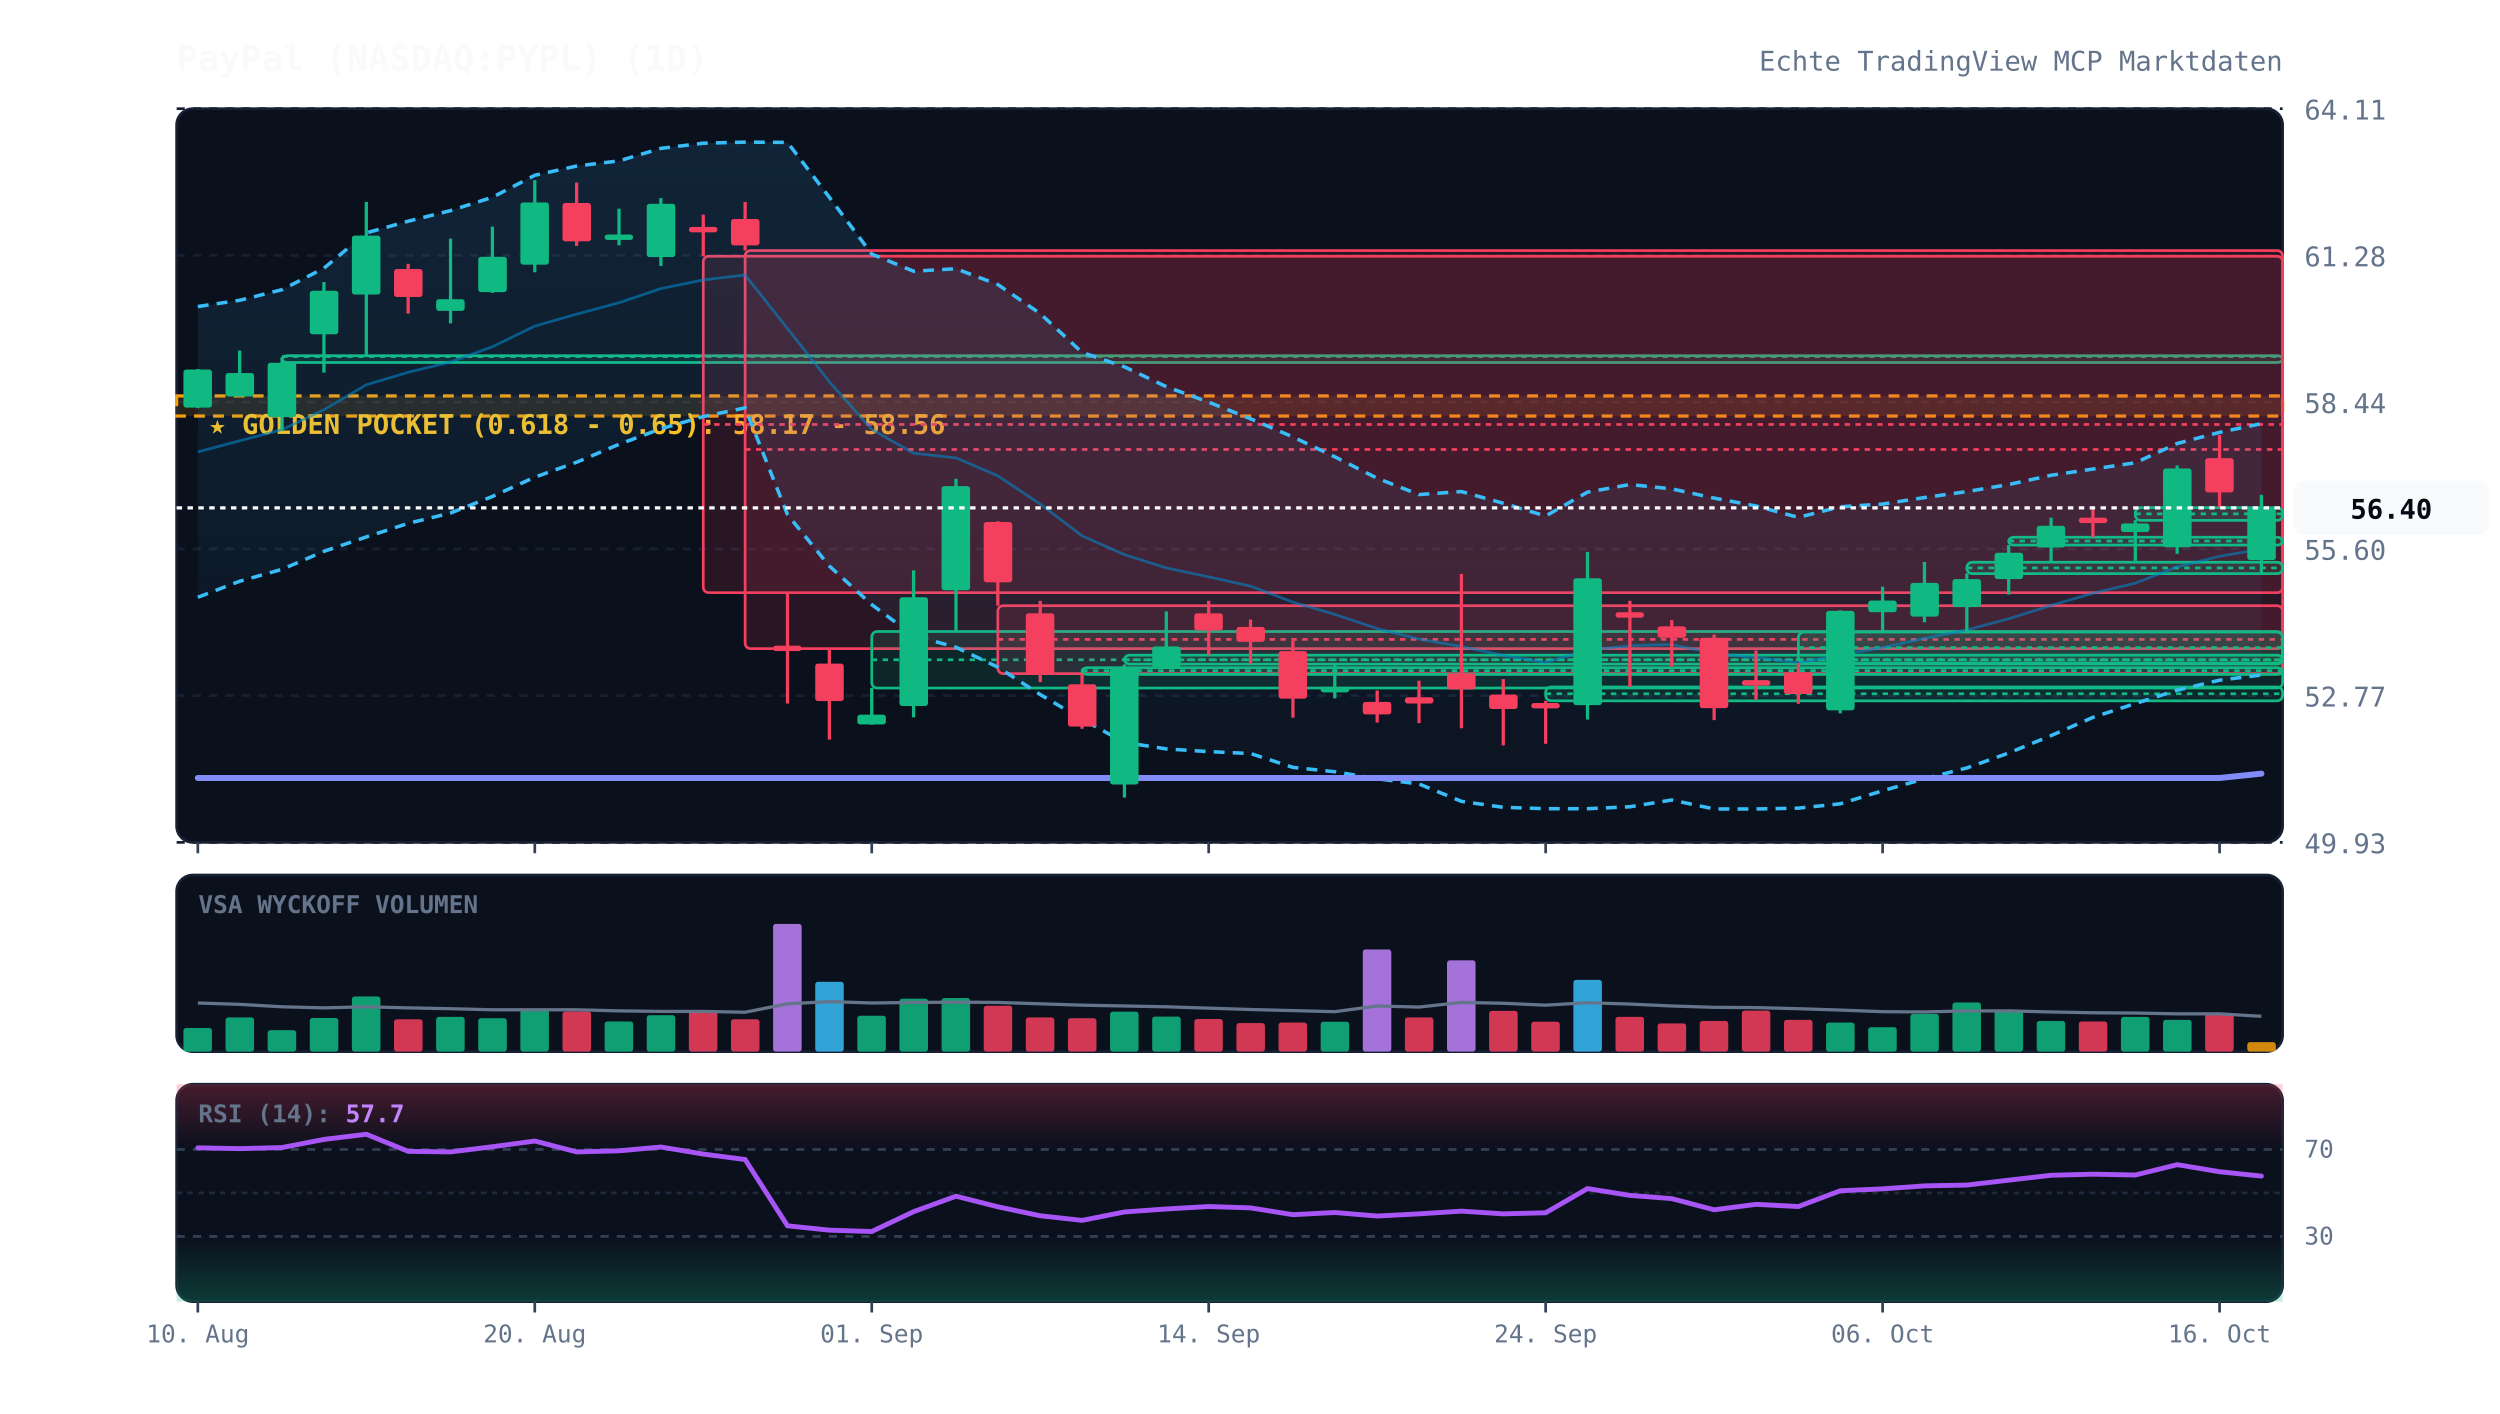
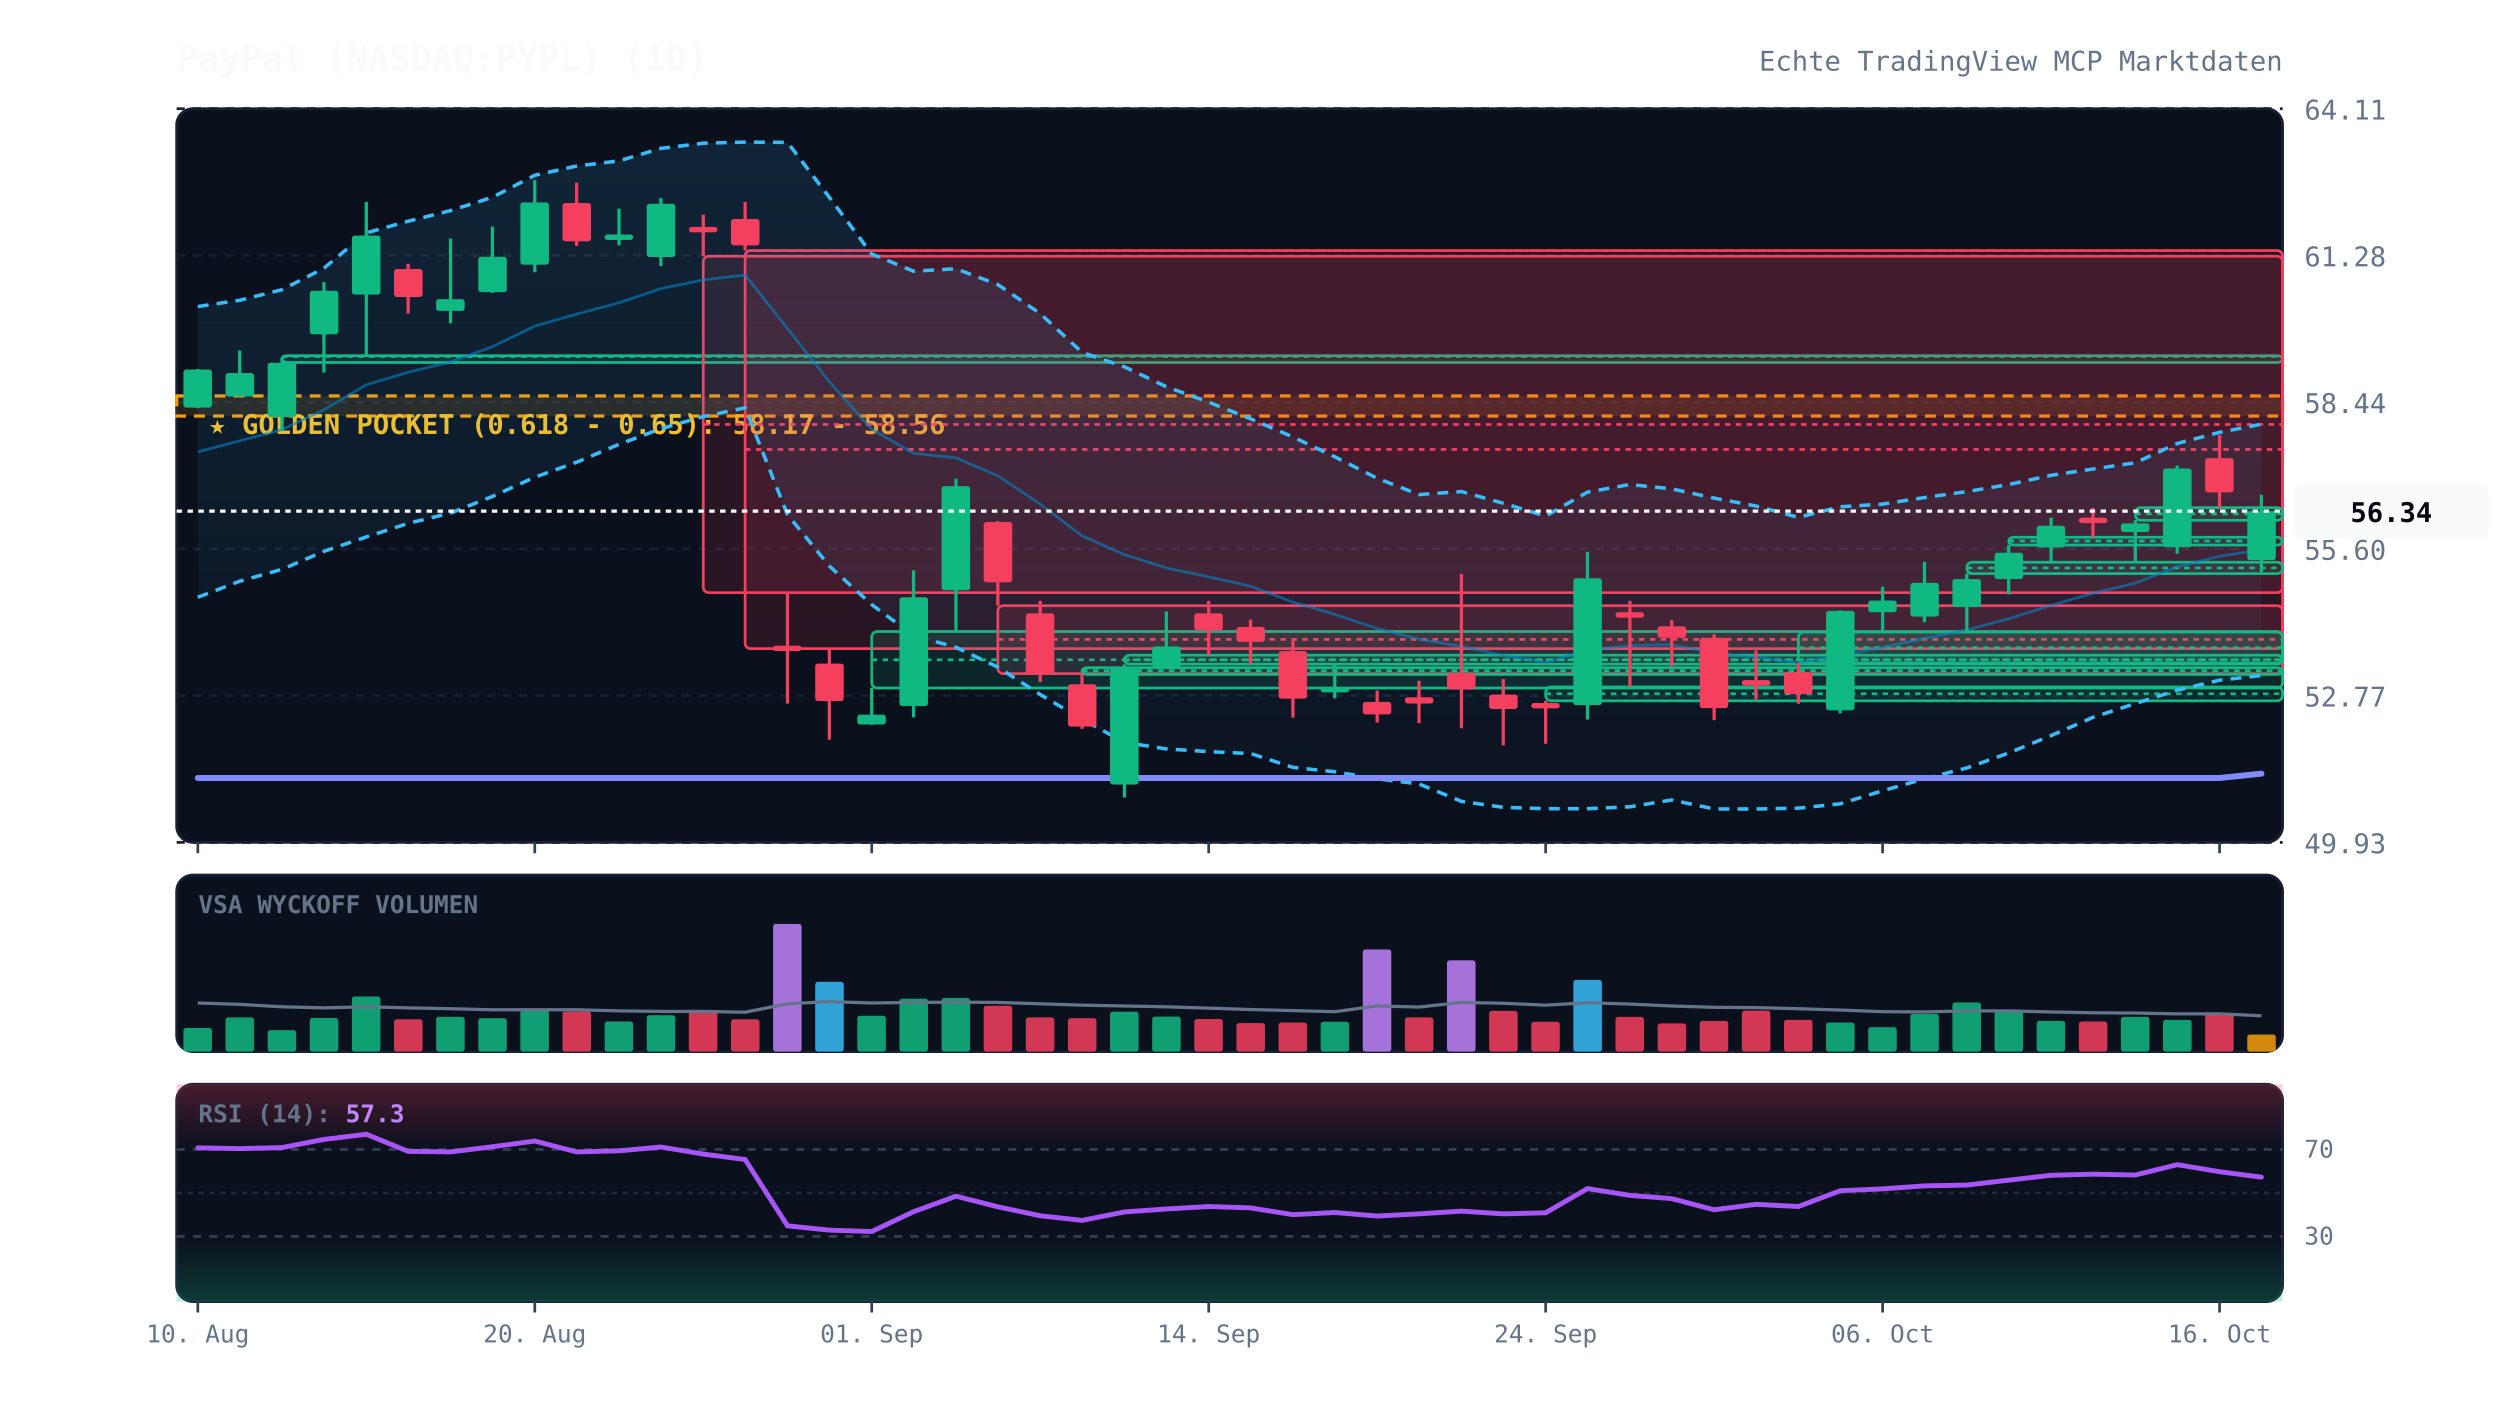
<svg xmlns="http://www.w3.org/2000/svg" viewBox="0 0 920 520" width="100%" height="100%" style="background:#070a13; font-family:'JetBrains Mono', monospace;">
  <defs>
    <linearGradient id="cloud-grad" x1="0%" y1="0%" x2="0%" y2="100%">
      <stop offset="0%" stop-color="#38bdf8" stop-opacity="0.12" />
      <stop offset="100%" stop-color="#38bdf8" stop-opacity="0.02" />
    </linearGradient>
    <linearGradient id="rsi-overbought" x1="0%" y1="0%" x2="0%" y2="100%">
      <stop offset="0%" stop-color="#f43f5e" stop-opacity="0.25" />
      <stop offset="100%" stop-color="#f43f5e" stop-opacity="0.0" />
    </linearGradient>
    <linearGradient id="rsi-oversold" x1="0%" y1="0%" x2="0%" y2="100%">
      <stop offset="0%" stop-color="#10b981" stop-opacity="0.0" />
      <stop offset="100%" stop-color="#10b981" stop-opacity="0.25" />
    </linearGradient>
  </defs>
  <rect x="65" y="40" width="775" height="270" fill="#0b101d" rx="6" stroke="#172033" stroke-width="1" />
  <rect x="65" y="322" width="775" height="65" fill="#0b101d" rx="6" stroke="#172033" stroke-width="1" />
  <rect x="65" y="399" width="775" height="80" fill="#0b101d" rx="6" stroke="#172033" stroke-width="1" />
  <line x1="65" y1="310.0" x2="840" y2="310.0" stroke="#172033" stroke-dasharray="3,3" stroke-width="1" />
  <text x="848" y="314.0" fill="#64748b" font-size="10" text-anchor="start">49.93</text>
  <line x1="65" y1="256.0" x2="840" y2="256.0" stroke="#172033" stroke-dasharray="3,3" stroke-width="1" />
  <text x="848" y="260.0" fill="#64748b" font-size="10" text-anchor="start">52.77</text>
  <line x1="65" y1="202.0" x2="840" y2="202.0" stroke="#172033" stroke-dasharray="3,3" stroke-width="1" />
  <text x="848" y="206.0" fill="#64748b" font-size="10" text-anchor="start">55.60</text>
  <line x1="65" y1="148.0" x2="840" y2="148.0" stroke="#172033" stroke-dasharray="3,3" stroke-width="1" />
  <text x="848" y="152.0" fill="#64748b" font-size="10" text-anchor="start">58.44</text>
  <line x1="65" y1="94.0" x2="840" y2="94.0" stroke="#172033" stroke-dasharray="3,3" stroke-width="1" />
  <text x="848" y="98.0" fill="#64748b" font-size="10" text-anchor="start">61.28</text>
  <line x1="65" y1="40.0" x2="840" y2="40.0" stroke="#172033" stroke-dasharray="3,3" stroke-width="1" />
  <text x="848" y="44.0" fill="#64748b" font-size="10" text-anchor="start">64.11</text>
  <rect x="65" y="145.7" width="775" height="7.4" fill="rgba(245, 158, 11, 0.12)" stroke="#f59e0b" stroke-dasharray="4,3" stroke-width="1.2" />
  <text x="77" y="159.7" fill="#fbbf24" font-size="10" font-weight="bold">★ GOLDEN POCKET (0.618 - 0.65): 58.17 - 58.56</text>
  <rect x="103.8" y="130.9" width="736.2" height="2.5" fill="rgba(16, 185, 129, 0.13)" stroke="#10b981" stroke-width="1" rx="2" />
  <line x1="103.8" y1="131.2" x2="840" y2="131.2" stroke="#10b981" stroke-dasharray="2,2" stroke-width="1" />
  <rect x="258.8" y="94.3" width="581.2" height="123.8" fill="rgba(244, 63, 94, 0.13)" stroke="#f43f5e" stroke-width="1" rx="2" />
  <line x1="258.8" y1="156.2" x2="840" y2="156.2" stroke="#f43f5e" stroke-dasharray="2,2" stroke-width="1" />
  <rect x="274.2" y="92.2" width="565.8" height="146.5" fill="rgba(244, 63, 94, 0.13)" stroke="#f43f5e" stroke-width="1" rx="2" />
  <line x1="274.2" y1="165.4" x2="840" y2="165.4" stroke="#f43f5e" stroke-dasharray="2,2" stroke-width="1" />
  <rect x="320.8" y="232.4" width="519.2" height="20.8" fill="rgba(16, 185, 129, 0.13)" stroke="#10b981" stroke-width="1" rx="2" />
  <line x1="320.8" y1="242.8" x2="840" y2="242.8" stroke="#10b981" stroke-dasharray="2,2" stroke-width="1" />
  <rect x="367.2" y="222.9" width="472.8" height="25.0" fill="rgba(244, 63, 94, 0.13)" stroke="#f43f5e" stroke-width="1" rx="2" />
  <line x1="367.2" y1="235.3" x2="840" y2="235.3" stroke="#f43f5e" stroke-dasharray="2,2" stroke-width="1" />
  <rect x="398.2" y="245.7" width="441.8" height="2.5" fill="rgba(16, 185, 129, 0.13)" stroke="#10b981" stroke-width="1" rx="2" />
  <line x1="398.2" y1="246.8" x2="840" y2="246.8" stroke="#10b981" stroke-dasharray="2,2" stroke-width="1" />
  <rect x="413.8" y="241.1" width="426.2" height="3.3" fill="rgba(16, 185, 129, 0.13)" stroke="#10b981" stroke-width="1" rx="2" />
  <line x1="413.8" y1="242.8" x2="840" y2="242.8" stroke="#10b981" stroke-dasharray="2,2" stroke-width="1" />
  <rect x="568.8" y="252.8" width="271.2" height="5.1" fill="rgba(16, 185, 129, 0.13)" stroke="#10b981" stroke-width="1" rx="2" />
  <line x1="568.8" y1="255.3" x2="840" y2="255.3" stroke="#10b981" stroke-dasharray="2,2" stroke-width="1" />
  <rect x="661.8" y="232.6" width="178.2" height="11.4" fill="rgba(16, 185, 129, 0.13)" stroke="#10b981" stroke-width="1" rx="2" />
  <line x1="661.8" y1="238.3" x2="840" y2="238.3" stroke="#10b981" stroke-dasharray="2,2" stroke-width="1" />
  <rect x="723.8" y="206.9" width="116.2" height="4.2" fill="rgba(16, 185, 129, 0.13)" stroke="#10b981" stroke-width="1" rx="2" />
  <line x1="723.8" y1="209.0" x2="840" y2="209.0" stroke="#10b981" stroke-dasharray="2,2" stroke-width="1" />
  <rect x="739.2" y="197.7" width="100.8" height="2.9" fill="rgba(16, 185, 129, 0.13)" stroke="#10b981" stroke-width="1" rx="2" />
  <line x1="739.2" y1="199.1" x2="840" y2="199.1" stroke="#10b981" stroke-dasharray="2,2" stroke-width="1" />
  <rect x="785.8" y="186.8" width="54.2" height="4.7" fill="rgba(16, 185, 129, 0.13)" stroke="#10b981" stroke-width="1" rx="2" />
  <line x1="785.8" y1="189.1" x2="840" y2="189.1" stroke="#10b981" stroke-dasharray="2,2" stroke-width="1" />
-   <polygon points="72.8,112.8 88.2,110.5 103.8,106.6 119.2,98.7 134.8,85.7 150.2,81.4 165.8,77.5 181.2,72.6 196.8,64.5 212.2,61.1 227.8,59.2 243.2,54.6 258.8,52.7 274.2,52.3 289.8,52.4 305.2,72.6 320.8,93.5 336.2,99.8 351.8,98.9 367.2,104.7 382.8,115.4 398.2,129.7 413.8,135.0 429.2,142.3 444.8,148.0 460.2,154.1 475.8,160.8 491.2,168.1 506.8,176.0 522.2,182.0 537.8,180.9 553.2,185.2 568.8,189.9 584.2,181.1 599.8,178.3 615.2,179.9 630.8,183.3 646.2,186.2 661.8,190.4 677.2,186.5 692.8,185.5 708.2,183.1 723.8,180.9 739.2,178.3 754.8,174.9 770.2,172.6 785.8,170.3 801.2,163.2 816.8,159.1 832.2,155.9 832.2,248.4 816.8,250.3 801.2,254.0 785.8,258.9 770.2,264.0 754.8,270.7 739.2,277.1 723.8,282.6 708.2,286.6 692.8,291.0 677.2,295.8 661.8,297.4 646.2,297.7 630.8,297.7 615.2,294.4 599.8,296.9 584.2,297.6 568.8,297.6 553.2,297.1 537.8,294.9 522.2,288.5 506.8,286.6 491.2,284.0 475.8,282.4 460.2,277.3 444.8,276.6 429.2,275.6 413.8,273.2 398.2,264.7 382.8,255.6 367.2,245.5 351.8,238.2 336.2,233.9 320.8,222.5 305.2,208.3 289.8,189.4 274.2,150.1 258.8,153.3 243.2,157.8 227.8,163.5 212.2,170.1 196.8,175.6 181.2,182.7 165.8,188.8 150.2,192.6 134.8,197.6 119.2,202.9 103.8,209.5 88.2,213.9 72.8,219.8" fill="url(#cloud-grad)" />
-   <polyline points="72.8,112.8 88.2,110.5 103.8,106.6 119.2,98.7 134.8,85.7 150.2,81.4 165.8,77.5 181.2,72.6 196.8,64.5 212.2,61.1 227.8,59.2 243.2,54.6 258.8,52.7 274.2,52.3 289.8,52.4 305.2,72.6 320.8,93.5 336.2,99.8 351.8,98.9 367.2,104.7 382.8,115.4 398.2,129.7 413.8,135.0 429.2,142.3 444.8,148.0 460.2,154.1 475.8,160.8 491.2,168.1 506.8,176.0 522.2,182.0 537.8,180.9 553.2,185.2 568.8,189.9 584.2,181.1 599.8,178.3 615.2,179.9 630.8,183.3 646.2,186.2 661.8,190.4 677.2,186.5 692.8,185.5 708.2,183.1 723.8,180.9 739.2,178.3 754.8,174.9 770.2,172.6 785.8,170.3 801.2,163.2 816.8,159.1 832.2,155.9" fill="none" stroke="#38bdf8" stroke-width="1.3" stroke-dasharray="4,3" />
-   <polyline points="72.8,219.8 88.2,213.9 103.8,209.5 119.2,202.9 134.8,197.6 150.2,192.6 165.8,188.8 181.2,182.7 196.8,175.6 212.2,170.1 227.8,163.5 243.2,157.8 258.8,153.3 274.2,150.1 289.8,189.4 305.2,208.3 320.8,222.5 336.2,233.9 351.8,238.2 367.2,245.5 382.8,255.6 398.2,264.7 413.8,273.2 429.2,275.6 444.8,276.6 460.2,277.3 475.8,282.4 491.2,284.0 506.8,286.6 522.2,288.5 537.8,294.9 553.2,297.1 568.8,297.6 584.2,297.6 599.8,296.9 615.2,294.4 630.8,297.7 646.2,297.7 661.8,297.4 677.2,295.8 692.8,291.0 708.2,286.6 723.8,282.6 739.2,277.1 754.8,270.7 770.2,264.0 785.8,258.9 801.2,254.0 816.8,250.3 832.2,248.4" fill="none" stroke="#38bdf8" stroke-width="1.3" stroke-dasharray="4,3" />
-   <polyline points="72.8,166.3 88.2,162.2 103.8,158.1 119.2,150.8 134.8,141.6 150.2,137.0 165.8,133.2 181.2,127.6 196.8,120.0 212.2,115.6 227.8,111.4 243.2,106.2 258.8,103.0 274.2,101.2 289.8,120.9 305.2,140.5 320.8,158.0 336.2,166.8 351.8,168.5 367.2,175.1 382.8,185.5 398.2,197.2 413.8,204.1 429.2,209.0 444.8,212.3 460.2,215.7 475.8,221.6 491.2,226.1 506.8,231.3 522.2,235.2 537.8,237.9 553.2,241.2 568.8,243.8 584.2,239.3 599.8,237.6 615.2,237.2 630.8,240.5 646.2,241.9 661.8,243.9 677.2,241.1 692.8,238.3 708.2,234.9 723.8,231.8 739.2,227.7 754.8,222.8 770.2,218.3 785.8,214.6 801.2,208.6 816.8,204.7 832.2,202.1" fill="none" stroke="#0284c7" stroke-width="1.0" stroke-opacity="0.6" />
+   <polygon points="72.8,112.8 88.2,110.5 103.8,106.6 119.2,98.7 134.8,85.7 150.2,81.4 165.8,77.5 181.2,72.6 196.8,64.5 212.2,61.1 227.8,59.2 243.2,54.6 258.8,52.7 274.2,52.3 289.8,52.4 305.2,72.6 320.8,93.5 336.2,99.8 351.8,98.9 367.2,104.7 382.8,115.4 398.2,129.7 413.8,135.0 429.2,142.3 444.8,148.0 460.2,154.1 475.8,160.8 491.2,168.1 506.8,176.0 522.2,182.0 537.8,180.9 553.2,185.2 568.8,189.9 584.2,181.1 599.8,178.3 615.2,179.9 630.8,183.3 646.2,186.2 661.8,190.4 677.2,186.5 692.8,185.5 708.2,183.1 723.8,180.9 739.2,178.3 754.8,174.9 770.2,172.6 785.8,170.3 801.2,163.2 816.8,159.1 832.2,156.1 832.2,248.6 816.8,250.3 801.2,254.0 785.8,258.9 770.2,264.0 754.8,270.7 739.2,277.1 723.8,282.6 708.2,286.6 692.8,291.0 677.2,295.8 661.8,297.4 646.2,297.7 630.8,297.7 615.2,294.4 599.8,296.9 584.2,297.6 568.8,297.6 553.2,297.1 537.8,294.9 522.2,288.5 506.8,286.6 491.2,284.0 475.8,282.4 460.2,277.3 444.8,276.6 429.2,275.6 413.8,273.2 398.2,264.7 382.8,255.6 367.2,245.5 351.8,238.2 336.2,233.9 320.8,222.5 305.2,208.3 289.8,189.4 274.2,150.1 258.8,153.3 243.2,157.8 227.8,163.5 212.2,170.1 196.8,175.6 181.2,182.7 165.8,188.8 150.2,192.6 134.8,197.6 119.2,202.9 103.8,209.5 88.2,213.9 72.8,219.8" fill="url(#cloud-grad)" />
+   <polyline points="72.8,112.8 88.2,110.5 103.8,106.6 119.2,98.7 134.8,85.7 150.2,81.4 165.8,77.5 181.2,72.6 196.8,64.5 212.2,61.1 227.8,59.2 243.2,54.6 258.8,52.7 274.2,52.3 289.8,52.4 305.2,72.6 320.8,93.5 336.2,99.8 351.8,98.9 367.2,104.7 382.8,115.4 398.2,129.7 413.8,135.0 429.2,142.3 444.8,148.0 460.2,154.1 475.8,160.8 491.2,168.1 506.8,176.0 522.2,182.0 537.8,180.9 553.2,185.2 568.8,189.9 584.2,181.1 599.8,178.3 615.2,179.9 630.8,183.3 646.2,186.2 661.8,190.4 677.2,186.5 692.8,185.5 708.2,183.1 723.8,180.9 739.2,178.3 754.8,174.9 770.2,172.6 785.8,170.3 801.2,163.2 816.8,159.1 832.2,156.1" fill="none" stroke="#38bdf8" stroke-width="1.3" stroke-dasharray="4,3" />
+   <polyline points="72.8,219.8 88.2,213.9 103.8,209.5 119.2,202.9 134.8,197.6 150.2,192.6 165.8,188.8 181.2,182.7 196.8,175.6 212.2,170.1 227.8,163.5 243.2,157.8 258.8,153.3 274.2,150.1 289.8,189.4 305.2,208.3 320.8,222.5 336.2,233.9 351.8,238.2 367.2,245.5 382.8,255.6 398.2,264.7 413.8,273.2 429.2,275.6 444.8,276.6 460.2,277.3 475.8,282.4 491.2,284.0 506.8,286.6 522.2,288.5 537.8,294.9 553.2,297.1 568.8,297.6 584.2,297.6 599.8,296.9 615.2,294.4 630.8,297.7 646.2,297.7 661.8,297.4 677.2,295.8 692.8,291.0 708.2,286.6 723.8,282.6 739.2,277.1 754.8,270.7 770.2,264.0 785.8,258.9 801.2,254.0 816.8,250.3 832.2,248.6" fill="none" stroke="#38bdf8" stroke-width="1.3" stroke-dasharray="4,3" />
+   <polyline points="72.8,166.3 88.2,162.2 103.8,158.1 119.2,150.8 134.8,141.6 150.2,137.0 165.8,133.2 181.2,127.6 196.8,120.0 212.2,115.6 227.8,111.4 243.2,106.2 258.8,103.0 274.2,101.2 289.8,120.9 305.2,140.5 320.8,158.0 336.2,166.8 351.8,168.5 367.2,175.1 382.8,185.5 398.2,197.2 413.8,204.1 429.2,209.0 444.8,212.3 460.2,215.7 475.8,221.6 491.2,226.1 506.8,231.3 522.2,235.2 537.8,237.9 553.2,241.2 568.8,243.8 584.2,239.3 599.8,237.6 615.2,237.2 630.8,240.5 646.2,241.9 661.8,243.9 677.2,241.1 692.8,238.3 708.2,234.9 723.8,231.8 739.2,227.7 754.8,222.8 770.2,218.3 785.8,214.6 801.2,208.6 816.8,204.7 832.2,202.3" fill="none" stroke="#0284c7" stroke-width="1.0" stroke-opacity="0.6" />
  <polyline points="72.8,286.3 88.2,286.3 103.8,286.3 119.2,286.3 134.8,286.3 150.2,286.3 165.8,286.3 181.2,286.3 196.8,286.3 212.2,286.3 227.8,286.3 243.2,286.3 258.8,286.3 274.2,286.3 289.8,286.3 305.2,286.3 320.8,286.3 336.2,286.3 351.8,286.3 367.2,286.3 382.8,286.3 398.2,286.3 413.8,286.3 429.2,286.3 444.8,286.3 460.2,286.3 475.8,286.3 491.2,286.3 506.8,286.3 522.2,286.3 537.8,286.3 553.2,286.3 568.8,286.3 584.2,286.3 599.8,286.3 615.2,286.3 630.8,286.3 646.2,286.3 661.8,286.3 677.2,286.3 692.8,286.3 708.2,286.3 723.8,286.3 739.2,286.3 754.8,286.3 770.2,286.3 785.8,286.3 801.2,286.3 816.8,286.3 832.2,284.7" fill="none" stroke="#818cf8" stroke-width="2.2" stroke-linecap="round" />
  <line x1="72.8" y1="135.8" x2="72.8" y2="150.2" stroke="#10b981" stroke-width="1.2" />
  <rect x="67.5" y="136.0" width="10.5" height="14.0" fill="#10b981" rx="1" />
  <line x1="88.2" y1="129.0" x2="88.2" y2="145.9" stroke="#10b981" stroke-width="1.2" />
  <rect x="83.0" y="137.3" width="10.5" height="8.6" fill="#10b981" rx="1" />
  <line x1="103.8" y1="131.6" x2="103.8" y2="158.5" stroke="#10b981" stroke-width="1.2" />
  <rect x="98.5" y="133.5" width="10.5" height="20.0" fill="#10b981" rx="1" />
  <line x1="119.2" y1="103.8" x2="119.2" y2="137.1" stroke="#10b981" stroke-width="1.2" />
  <rect x="114.0" y="107.0" width="10.5" height="16.0" fill="#10b981" rx="1" />
  <line x1="134.8" y1="74.3" x2="134.8" y2="130.9" stroke="#10b981" stroke-width="1.2" />
  <rect x="129.5" y="86.7" width="10.5" height="21.7" fill="#10b981" rx="1" />
  <line x1="150.2" y1="97.1" x2="150.2" y2="115.4" stroke="#f43f5e" stroke-width="1.2" />
  <rect x="145.0" y="99.0" width="10.5" height="10.3" fill="#f43f5e" rx="1" />
  <line x1="165.8" y1="87.8" x2="165.8" y2="119.0" stroke="#10b981" stroke-width="1.2" />
  <rect x="160.5" y="110.1" width="10.5" height="4.3" fill="#10b981" rx="1" />
  <line x1="181.2" y1="83.4" x2="181.2" y2="107.8" stroke="#10b981" stroke-width="1.2" />
  <rect x="176.0" y="94.5" width="10.5" height="13.0" fill="#10b981" rx="1" />
  <line x1="196.8" y1="66.3" x2="196.8" y2="100.2" stroke="#10b981" stroke-width="1.2" />
  <rect x="191.5" y="74.5" width="10.5" height="22.9" fill="#10b981" rx="1" />
  <line x1="212.2" y1="67.2" x2="212.2" y2="90.5" stroke="#f43f5e" stroke-width="1.2" />
  <rect x="207.0" y="74.7" width="10.5" height="14.1" fill="#f43f5e" rx="1" />
  <line x1="227.8" y1="76.8" x2="227.8" y2="90.3" stroke="#10b981" stroke-width="1.2" />
  <rect x="222.5" y="86.3" width="10.5" height="2.0" fill="#10b981" rx="1" />
  <line x1="243.2" y1="72.9" x2="243.2" y2="97.9" stroke="#10b981" stroke-width="1.2" />
  <rect x="238.0" y="75.0" width="10.5" height="19.6" fill="#10b981" rx="1" />
  <line x1="258.8" y1="79.0" x2="258.8" y2="94.3" stroke="#f43f5e" stroke-width="1.2" />
  <rect x="253.5" y="83.5" width="10.5" height="2.0" fill="#f43f5e" rx="1" />
  <line x1="274.2" y1="74.3" x2="274.2" y2="92.2" stroke="#f43f5e" stroke-width="1.2" />
  <rect x="269.0" y="80.6" width="10.5" height="9.7" fill="#f43f5e" rx="1" />
  <line x1="289.8" y1="218.1" x2="289.8" y2="258.9" stroke="#f43f5e" stroke-width="1.2" />
  <rect x="284.5" y="237.6" width="10.5" height="2.0" fill="#f43f5e" rx="1" />
  <line x1="305.2" y1="238.7" x2="305.2" y2="272.2" stroke="#f43f5e" stroke-width="1.2" />
  <rect x="300.0" y="244.2" width="10.5" height="13.8" fill="#f43f5e" rx="1" />
  <line x1="320.8" y1="253.1" x2="320.8" y2="266.7" stroke="#10b981" stroke-width="1.2" />
  <rect x="315.5" y="263.0" width="10.5" height="3.6" fill="#10b981" rx="1" />
  <line x1="336.2" y1="209.9" x2="336.2" y2="264.0" stroke="#10b981" stroke-width="1.2" />
  <rect x="331.0" y="219.8" width="10.5" height="40.0" fill="#10b981" rx="1" />
  <line x1="351.8" y1="176.2" x2="351.8" y2="232.4" stroke="#10b981" stroke-width="1.2" />
  <rect x="346.5" y="178.9" width="10.5" height="38.3" fill="#10b981" rx="1" />
  <line x1="367.2" y1="191.8" x2="367.2" y2="222.9" stroke="#f43f5e" stroke-width="1.2" />
  <rect x="362.0" y="192.1" width="10.5" height="22.2" fill="#f43f5e" rx="1" />
  <line x1="382.8" y1="221.1" x2="382.8" y2="251.0" stroke="#f43f5e" stroke-width="1.2" />
  <rect x="377.5" y="225.7" width="10.5" height="22.5" fill="#f43f5e" rx="1" />
  <line x1="398.2" y1="247.8" x2="398.2" y2="268.2" stroke="#f43f5e" stroke-width="1.2" />
  <rect x="393.0" y="251.8" width="10.5" height="15.6" fill="#f43f5e" rx="1" />
  <line x1="413.8" y1="244.5" x2="413.8" y2="293.5" stroke="#10b981" stroke-width="1.2" />
  <rect x="408.5" y="245.7" width="10.5" height="43.0" fill="#10b981" rx="1" />
  <line x1="429.2" y1="225.0" x2="429.2" y2="245.7" stroke="#10b981" stroke-width="1.2" />
  <rect x="424.0" y="237.9" width="10.5" height="7.8" fill="#10b981" rx="1" />
  <line x1="444.8" y1="221.1" x2="444.8" y2="241.1" stroke="#f43f5e" stroke-width="1.2" />
  <rect x="439.5" y="225.7" width="10.5" height="6.3" fill="#f43f5e" rx="1" />
  <line x1="460.2" y1="228.0" x2="460.2" y2="244.4" stroke="#f43f5e" stroke-width="1.2" />
  <rect x="455.0" y="230.7" width="10.5" height="5.5" fill="#f43f5e" rx="1" />
  <line x1="475.8" y1="235.7" x2="475.8" y2="264.1" stroke="#f43f5e" stroke-width="1.2" />
  <rect x="470.5" y="239.6" width="10.5" height="17.5" fill="#f43f5e" rx="1" />
  <line x1="491.2" y1="244.1" x2="491.2" y2="257.0" stroke="#10b981" stroke-width="1.2" />
  <rect x="486.0" y="252.8" width="10.5" height="2.0" fill="#10b981" rx="1" />
  <line x1="506.8" y1="254.1" x2="506.8" y2="265.9" stroke="#f43f5e" stroke-width="1.2" />
  <rect x="501.5" y="258.3" width="10.5" height="4.6" fill="#f43f5e" rx="1" />
  <line x1="522.2" y1="250.5" x2="522.2" y2="266.1" stroke="#f43f5e" stroke-width="1.2" />
  <rect x="517.0" y="256.6" width="10.5" height="2.3" fill="#f43f5e" rx="1" />
  <line x1="537.8" y1="211.2" x2="537.8" y2="268.0" stroke="#f43f5e" stroke-width="1.2" />
  <rect x="532.5" y="247.8" width="10.5" height="5.9" fill="#f43f5e" rx="1" />
  <line x1="553.2" y1="249.9" x2="553.2" y2="274.3" stroke="#f43f5e" stroke-width="1.2" />
  <rect x="548.0" y="255.6" width="10.5" height="5.3" fill="#f43f5e" rx="1" />
  <line x1="568.8" y1="257.9" x2="568.8" y2="273.7" stroke="#f43f5e" stroke-width="1.2" />
  <rect x="563.5" y="258.7" width="10.5" height="2.0" fill="#f43f5e" rx="1" />
  <line x1="584.2" y1="203.1" x2="584.2" y2="264.8" stroke="#10b981" stroke-width="1.2" />
  <rect x="579.0" y="212.8" width="10.5" height="46.7" fill="#10b981" rx="1" />
  <line x1="599.8" y1="221.1" x2="599.8" y2="252.8" stroke="#f43f5e" stroke-width="1.2" />
  <rect x="594.5" y="225.3" width="10.5" height="2.0" fill="#f43f5e" rx="1" />
  <line x1="615.2" y1="228.2" x2="615.2" y2="245.3" stroke="#f43f5e" stroke-width="1.2" />
  <rect x="610.0" y="230.5" width="10.5" height="4.2" fill="#f43f5e" rx="1" />
  <line x1="630.8" y1="233.5" x2="630.8" y2="265.0" stroke="#f43f5e" stroke-width="1.2" />
  <rect x="625.5" y="234.7" width="10.5" height="25.9" fill="#f43f5e" rx="1" />
  <line x1="646.2" y1="239.4" x2="646.2" y2="257.5" stroke="#f43f5e" stroke-width="1.2" />
  <rect x="641.0" y="250.3" width="10.5" height="2.0" fill="#f43f5e" rx="1" />
  <line x1="661.8" y1="244.0" x2="661.8" y2="259.0" stroke="#f43f5e" stroke-width="1.2" />
  <rect x="656.5" y="247.4" width="10.5" height="8.0" fill="#f43f5e" rx="1" />
  <line x1="677.2" y1="224.6" x2="677.2" y2="262.5" stroke="#10b981" stroke-width="1.2" />
  <rect x="672.0" y="224.8" width="10.5" height="36.6" fill="#10b981" rx="1" />
  <line x1="692.8" y1="215.9" x2="692.8" y2="232.6" stroke="#10b981" stroke-width="1.2" />
  <rect x="687.5" y="221.0" width="10.5" height="4.3" fill="#10b981" rx="1" />
  <line x1="708.2" y1="206.8" x2="708.2" y2="229.0" stroke="#10b981" stroke-width="1.2" />
  <rect x="703.0" y="214.5" width="10.5" height="12.4" fill="#10b981" rx="1" />
  <line x1="723.8" y1="211.0" x2="723.8" y2="233.0" stroke="#10b981" stroke-width="1.2" />
  <rect x="718.5" y="213.1" width="10.5" height="10.3" fill="#10b981" rx="1" />
  <line x1="739.2" y1="200.6" x2="739.2" y2="218.8" stroke="#10b981" stroke-width="1.2" />
  <rect x="734.0" y="203.4" width="10.5" height="9.7" fill="#10b981" rx="1" />
  <line x1="754.8" y1="190.5" x2="754.8" y2="206.9" stroke="#10b981" stroke-width="1.2" />
  <rect x="749.5" y="193.5" width="10.5" height="8.0" fill="#10b981" rx="1" />
  <line x1="770.2" y1="186.9" x2="770.2" y2="197.7" stroke="#f43f5e" stroke-width="1.2" />
  <rect x="765.0" y="190.5" width="10.5" height="2.0" fill="#f43f5e" rx="1" />
  <line x1="785.8" y1="191.4" x2="785.8" y2="206.4" stroke="#10b981" stroke-width="1.2" />
  <rect x="780.5" y="192.6" width="10.5" height="3.2" fill="#10b981" rx="1" />
  <line x1="801.2" y1="171.3" x2="801.2" y2="203.8" stroke="#10b981" stroke-width="1.2" />
  <rect x="796.0" y="172.4" width="10.5" height="29.0" fill="#10b981" rx="1" />
  <line x1="816.8" y1="160.1" x2="816.8" y2="186.8" stroke="#f43f5e" stroke-width="1.2" />
  <rect x="811.5" y="168.6" width="10.5" height="12.6" fill="#f43f5e" rx="1" />
  <line x1="832.2" y1="182.1" x2="832.2" y2="211.2" stroke="#10b981" stroke-width="1.2" />
-   <rect x="827.0" y="186.9" width="10.5" height="19.2" fill="#10b981" rx="1" />
-   <line x1="65" y1="186.9" x2="840" y2="186.9" stroke="#f8fafc" stroke-width="1.2" stroke-dasharray="2,2" />
-   <rect x="844" y="176.9" width="72" height="20" fill="#f8fafc" rx="4" />
-   <text x="880" y="190.9" fill="#070a13" font-size="10" font-weight="bold" text-anchor="middle">56.40</text>
+   <rect x="827.0" y="188.1" width="10.5" height="18.0" fill="#10b981" rx="1" />
+   <line x1="65" y1="188.1" x2="840" y2="188.1" stroke="#f8fafc" stroke-width="1.2" stroke-dasharray="2,2" />
+   <rect x="844" y="178.1" width="72" height="20" fill="#f8fafc" rx="4" />
+   <text x="880" y="192.1" fill="#070a13" font-size="10" font-weight="bold" text-anchor="middle">56.34</text>
  <text x="73" y="336" fill="#64748b" font-size="9" font-weight="bold">VSA WYCKOFF VOLUMEN</text>
  <rect x="67.5" y="378.3" width="10.5" height="8.7" fill="#10b981" opacity="0.85" rx="1" />
  <rect x="83.0" y="374.4" width="10.5" height="12.6" fill="#10b981" opacity="0.85" rx="1" />
  <rect x="98.5" y="379.1" width="10.5" height="7.9" fill="#10b981" opacity="0.85" rx="1" />
  <rect x="114.0" y="374.6" width="10.5" height="12.4" fill="#10b981" opacity="0.85" rx="1" />
  <rect x="129.5" y="366.7" width="10.5" height="20.3" fill="#10b981" opacity="0.85" rx="1" />
  <rect x="145.0" y="375.1" width="10.5" height="11.9" fill="#f43f5e" opacity="0.85" rx="1" />
  <rect x="160.5" y="374.2" width="10.5" height="12.8" fill="#10b981" opacity="0.85" rx="1" />
  <rect x="176.0" y="374.7" width="10.5" height="12.3" fill="#10b981" opacity="0.85" rx="1" />
  <rect x="191.5" y="371.5" width="10.5" height="15.5" fill="#10b981" opacity="0.85" rx="1" />
  <rect x="207.0" y="372.2" width="10.5" height="14.8" fill="#f43f5e" opacity="0.85" rx="1" />
  <rect x="222.5" y="375.9" width="10.5" height="11.1" fill="#10b981" opacity="0.85" rx="1" />
  <rect x="238.0" y="373.6" width="10.5" height="13.4" fill="#10b981" opacity="0.85" rx="1" />
  <rect x="253.5" y="372.2" width="10.5" height="14.8" fill="#f43f5e" opacity="0.85" rx="1" />
  <rect x="269.0" y="375.1" width="10.5" height="11.9" fill="#f43f5e" opacity="0.85" rx="1" />
  <rect x="284.5" y="340.0" width="10.5" height="47.0" fill="#c084fc" opacity="0.85" rx="1" />
  <rect x="300.0" y="361.3" width="10.5" height="25.7" fill="#38bdf8" opacity="0.85" rx="1" />
  <rect x="315.5" y="373.8" width="10.5" height="13.2" fill="#10b981" opacity="0.85" rx="1" />
  <rect x="331.0" y="367.5" width="10.5" height="19.5" fill="#10b981" opacity="0.85" rx="1" />
  <rect x="346.5" y="367.3" width="10.5" height="19.7" fill="#10b981" opacity="0.85" rx="1" />
  <rect x="362.0" y="370.1" width="10.5" height="16.9" fill="#f43f5e" opacity="0.85" rx="1" />
  <rect x="377.5" y="374.4" width="10.5" height="12.6" fill="#f43f5e" opacity="0.85" rx="1" />
  <rect x="393.0" y="374.7" width="10.5" height="12.3" fill="#f43f5e" opacity="0.85" rx="1" />
  <rect x="408.5" y="372.3" width="10.5" height="14.7" fill="#10b981" opacity="0.85" rx="1" />
  <rect x="424.0" y="374.1" width="10.5" height="12.9" fill="#10b981" opacity="0.85" rx="1" />
  <rect x="439.5" y="375.0" width="10.5" height="12.0" fill="#f43f5e" opacity="0.85" rx="1" />
  <rect x="455.0" y="376.5" width="10.5" height="10.5" fill="#f43f5e" opacity="0.85" rx="1" />
  <rect x="470.5" y="376.3" width="10.5" height="10.7" fill="#f43f5e" opacity="0.85" rx="1" />
  <rect x="486.0" y="376.0" width="10.5" height="11.0" fill="#10b981" opacity="0.85" rx="1" />
  <rect x="501.5" y="349.4" width="10.5" height="37.6" fill="#c084fc" opacity="0.85" rx="1" />
  <rect x="517.0" y="374.4" width="10.5" height="12.6" fill="#f43f5e" opacity="0.85" rx="1" />
  <rect x="532.5" y="353.4" width="10.5" height="33.6" fill="#c084fc" opacity="0.85" rx="1" />
  <rect x="548.0" y="372.0" width="10.5" height="15.0" fill="#f43f5e" opacity="0.85" rx="1" />
  <rect x="563.5" y="376.0" width="10.5" height="11.0" fill="#f43f5e" opacity="0.85" rx="1" />
  <rect x="579.0" y="360.6" width="10.5" height="26.4" fill="#38bdf8" opacity="0.85" rx="1" />
  <rect x="594.5" y="374.2" width="10.5" height="12.8" fill="#f43f5e" opacity="0.85" rx="1" />
  <rect x="610.0" y="376.6" width="10.5" height="10.4" fill="#f43f5e" opacity="0.85" rx="1" />
  <rect x="625.5" y="375.7" width="10.5" height="11.3" fill="#f43f5e" opacity="0.85" rx="1" />
  <rect x="641.0" y="371.9" width="10.5" height="15.1" fill="#f43f5e" opacity="0.85" rx="1" />
  <rect x="656.5" y="375.3" width="10.5" height="11.7" fill="#f43f5e" opacity="0.85" rx="1" />
  <rect x="672.0" y="376.3" width="10.5" height="10.7" fill="#10b981" opacity="0.85" rx="1" />
  <rect x="687.5" y="378.0" width="10.5" height="9.0" fill="#10b981" opacity="0.85" rx="1" />
  <rect x="703.0" y="373.1" width="10.5" height="13.9" fill="#10b981" opacity="0.85" rx="1" />
  <rect x="718.5" y="368.9" width="10.5" height="18.1" fill="#10b981" opacity="0.85" rx="1" />
  <rect x="734.0" y="371.7" width="10.5" height="15.3" fill="#10b981" opacity="0.85" rx="1" />
  <rect x="749.5" y="375.7" width="10.5" height="11.3" fill="#10b981" opacity="0.85" rx="1" />
  <rect x="765.0" y="375.9" width="10.5" height="11.1" fill="#f43f5e" opacity="0.85" rx="1" />
  <rect x="780.5" y="374.2" width="10.5" height="12.8" fill="#10b981" opacity="0.85" rx="1" />
  <rect x="796.0" y="375.3" width="10.5" height="11.7" fill="#10b981" opacity="0.85" rx="1" />
  <rect x="811.5" y="372.8" width="10.5" height="14.2" fill="#f43f5e" opacity="0.85" rx="1" />
-   <rect x="827.0" y="383.5" width="10.5" height="3.5" fill="#f59e0b" opacity="0.85" rx="1" />
-   <polyline points="72.8,369.1 88.2,369.6 103.8,370.5 119.2,370.9 134.8,370.5 150.2,370.9 165.8,371.2 181.2,371.6 196.8,371.6 212.2,371.6 227.8,372.0 243.2,372.2 258.8,372.2 274.2,372.5 289.8,369.4 305.2,368.6 320.8,369.1 336.2,368.9 351.8,368.8 367.2,368.9 382.8,369.4 398.2,369.9 413.8,370.2 429.2,370.5 444.8,371.0 460.2,371.5 475.8,371.9 491.2,372.3 506.8,370.2 522.2,370.6 537.8,368.9 553.2,369.2 568.8,369.9 584.2,369.0 599.8,369.5 615.2,370.2 630.8,370.7 646.2,370.8 661.8,371.2 677.2,371.7 692.8,372.3 708.2,372.4 723.8,372.0 739.2,372.0 754.8,372.4 770.2,372.7 785.8,372.8 801.2,373.1 816.8,373.1 832.2,374.0" fill="none" stroke="#64748b" stroke-width="1.2" />
+   <rect x="827.0" y="380.7" width="10.5" height="6.3" fill="#f59e0b" opacity="0.85" rx="1" />
+   <polyline points="72.8,369.1 88.2,369.6 103.8,370.5 119.2,370.9 134.8,370.5 150.2,370.9 165.8,371.2 181.2,371.6 196.8,371.6 212.2,371.6 227.8,372.0 243.2,372.2 258.8,372.2 274.2,372.5 289.8,369.4 305.2,368.6 320.8,369.1 336.2,368.9 351.8,368.8 367.2,368.9 382.8,369.4 398.2,369.9 413.8,370.2 429.2,370.5 444.8,371.0 460.2,371.5 475.8,371.9 491.2,372.3 506.8,370.2 522.2,370.6 537.8,368.9 553.2,369.2 568.8,369.9 584.2,369.0 599.8,369.5 615.2,370.2 630.8,370.7 646.2,370.8 661.8,371.2 677.2,371.7 692.8,372.3 708.2,372.4 723.8,372.0 739.2,372.0 754.8,372.4 770.2,372.7 785.8,372.8 801.2,373.1 816.8,373.1 832.2,373.8" fill="none" stroke="#64748b" stroke-width="1.2" />
  <rect x="65" y="399" width="775" height="24.0" fill="url(#rsi-overbought)" />
  <rect x="65" y="455.0" width="775" height="24.0" fill="url(#rsi-oversold)" />
  <line x1="65" y1="423.0" x2="840" y2="423.0" stroke="#334155" stroke-dasharray="3,3" stroke-width="1" />
  <text x="848" y="426.0" fill="#64748b" font-size="9">70</text>
  <line x1="65" y1="439.0" x2="840" y2="439.0" stroke="#1e293b" stroke-dasharray="2,2" stroke-width="1" />
  <line x1="65" y1="455.0" x2="840" y2="455.0" stroke="#334155" stroke-dasharray="3,3" stroke-width="1" />
  <text x="848" y="458.0" fill="#64748b" font-size="9">30</text>
-   <polyline points="72.8,422.4 88.2,422.7 103.8,422.3 119.2,419.3 134.8,417.4 150.2,423.7 165.8,423.9 181.2,422.0 196.8,419.9 212.2,423.9 227.8,423.5 243.2,422.1 258.8,424.7 274.2,426.7 289.8,451.1 305.2,452.7 320.8,453.2 336.2,445.9 351.8,440.2 367.2,444.1 382.8,447.4 398.2,449.1 413.8,446.0 429.2,444.9 444.8,444.0 460.2,444.5 475.8,447.0 491.2,446.2 506.8,447.5 522.2,446.7 537.8,445.7 553.2,446.7 568.8,446.3 584.2,437.4 599.8,439.9 615.2,441.1 630.8,445.2 646.2,443.2 661.8,444.0 677.2,438.2 692.8,437.5 708.2,436.4 723.8,436.1 739.2,434.3 754.8,432.5 770.2,432.1 785.8,432.4 801.2,428.6 816.8,431.2 832.2,432.8" fill="none" stroke="#a855f7" stroke-width="1.8" stroke-linecap="round" />
-   <text x="73" y="413" fill="#64748b" font-size="9" font-weight="bold">RSI (14): <tspan fill="#c084fc">57.7</tspan>
+   <polyline points="72.8,422.4 88.2,422.7 103.8,422.3 119.2,419.3 134.8,417.4 150.2,423.7 165.8,423.9 181.2,422.0 196.8,419.9 212.2,423.9 227.8,423.5 243.2,422.1 258.8,424.7 274.2,426.7 289.8,451.1 305.2,452.7 320.8,453.2 336.2,445.9 351.8,440.2 367.2,444.1 382.8,447.4 398.2,449.1 413.8,446.0 429.2,444.9 444.8,444.0 460.2,444.5 475.8,447.0 491.2,446.2 506.8,447.5 522.2,446.7 537.8,445.7 553.2,446.7 568.8,446.3 584.2,437.4 599.8,439.9 615.2,441.1 630.8,445.2 646.2,443.2 661.8,444.0 677.2,438.2 692.8,437.5 708.2,436.4 723.8,436.1 739.2,434.3 754.8,432.5 770.2,432.1 785.8,432.4 801.2,428.6 816.8,431.2 832.2,433.2" fill="none" stroke="#a855f7" stroke-width="1.8" stroke-linecap="round" />
+   <text x="73" y="413" fill="#64748b" font-size="9" font-weight="bold">RSI (14): <tspan fill="#c084fc">57.3</tspan>
  </text>
  <line x1="72.8" y1="310" x2="72.8" y2="314" stroke="#334155" stroke-width="1" />
  <line x1="72.8" y1="479" x2="72.8" y2="483" stroke="#334155" stroke-width="1" />
  <text x="72.8" y="494" fill="#64748b" font-size="9" text-anchor="middle">10. Aug</text>
  <line x1="196.8" y1="310" x2="196.8" y2="314" stroke="#334155" stroke-width="1" />
  <line x1="196.8" y1="479" x2="196.8" y2="483" stroke="#334155" stroke-width="1" />
  <text x="196.8" y="494" fill="#64748b" font-size="9" text-anchor="middle">20. Aug</text>
  <line x1="320.8" y1="310" x2="320.8" y2="314" stroke="#334155" stroke-width="1" />
  <line x1="320.8" y1="479" x2="320.8" y2="483" stroke="#334155" stroke-width="1" />
  <text x="320.8" y="494" fill="#64748b" font-size="9" text-anchor="middle">01. Sep</text>
  <line x1="444.8" y1="310" x2="444.8" y2="314" stroke="#334155" stroke-width="1" />
  <line x1="444.8" y1="479" x2="444.8" y2="483" stroke="#334155" stroke-width="1" />
  <text x="444.8" y="494" fill="#64748b" font-size="9" text-anchor="middle">14. Sep</text>
  <line x1="568.8" y1="310" x2="568.8" y2="314" stroke="#334155" stroke-width="1" />
  <line x1="568.8" y1="479" x2="568.8" y2="483" stroke="#334155" stroke-width="1" />
  <text x="568.8" y="494" fill="#64748b" font-size="9" text-anchor="middle">24. Sep</text>
  <line x1="692.8" y1="310" x2="692.8" y2="314" stroke="#334155" stroke-width="1" />
  <line x1="692.8" y1="479" x2="692.8" y2="483" stroke="#334155" stroke-width="1" />
  <text x="692.8" y="494" fill="#64748b" font-size="9" text-anchor="middle">06. Oct</text>
  <line x1="816.8" y1="310" x2="816.8" y2="314" stroke="#334155" stroke-width="1" />
  <line x1="816.8" y1="479" x2="816.8" y2="483" stroke="#334155" stroke-width="1" />
  <text x="816.8" y="494" fill="#64748b" font-size="9" text-anchor="middle">16. Oct</text>
  <text x="65" y="26" fill="#f8fafc" font-size="13" font-weight="bold">PayPal (NASDAQ:PYPL) (1D)</text>
  <text x="840" y="26" fill="#64748b" font-size="10" text-anchor="end">Echte TradingView MCP Marktdaten</text>
</svg>
